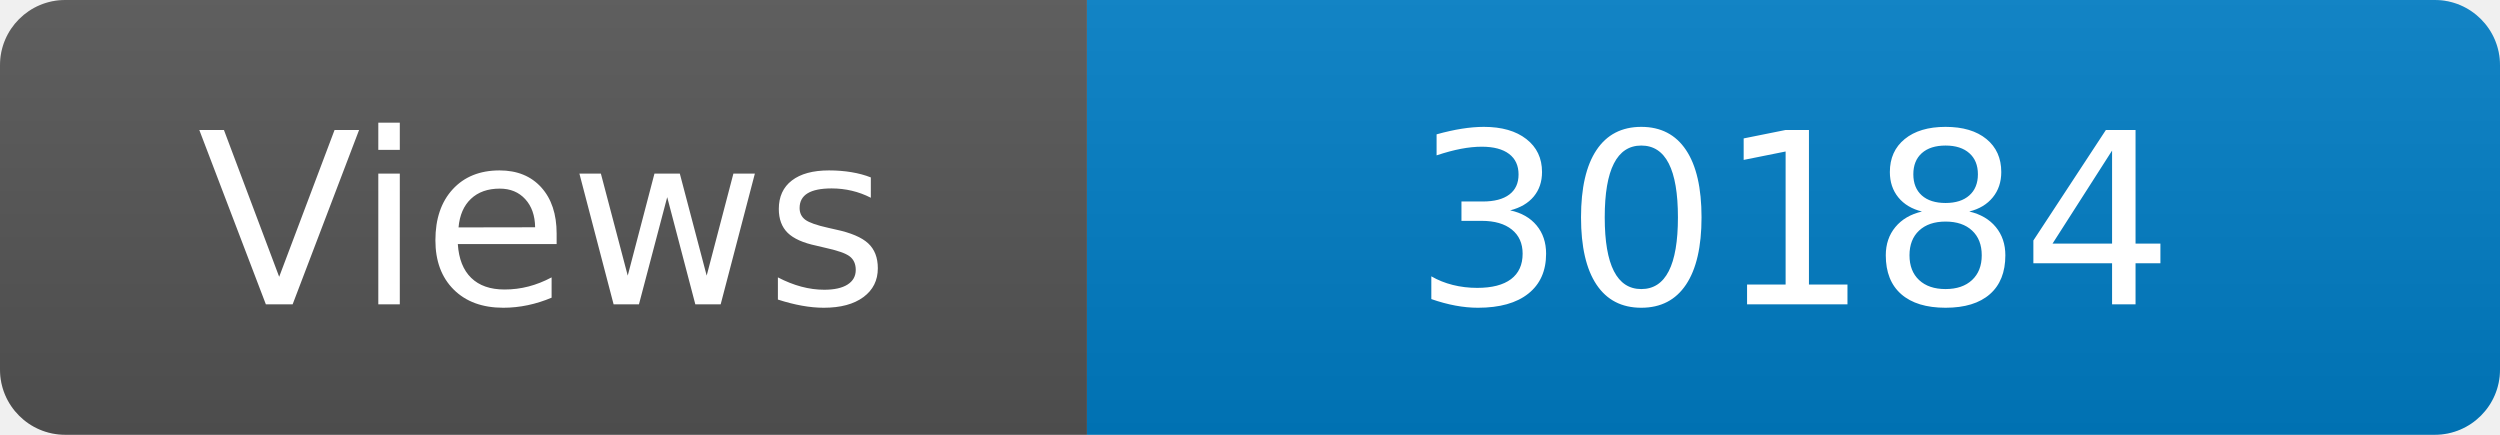
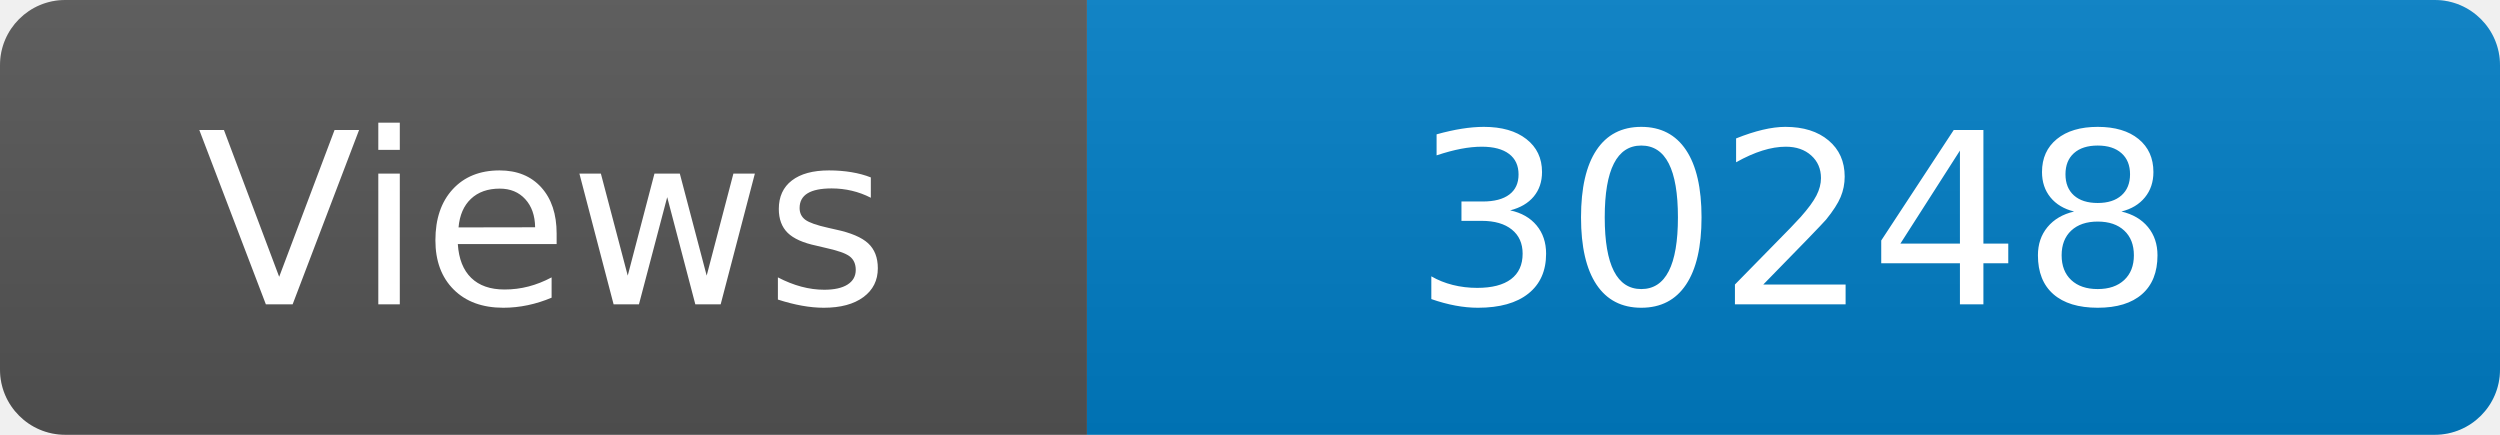
<svg xmlns="http://www.w3.org/2000/svg" width="115" height="20" role="img" aria-label="Maintained?: yes">
  <linearGradient id="s" x2="0" y2="100%">
    <stop offset="0" stop-color="#bbb" stop-opacity=".1" />
    <stop offset="1" stop-opacity=".1" />
  </linearGradient>
  <clipPath id="r">
    <rect width="115" height="20" rx="3" fill="#fff" />
  </clipPath>
  <g clip-path="url(#r)">
    <rect width="50" height="20" fill="#555" />
    <rect x="50" width="160" height="20" fill="#007ec6" />
    <rect width="115" height="20" fill="url(#s)" />
  </g>
  <g fill="#fff" text-anchor="middle" font-family="Verdana,Geneva,DejaVu Sans,sans-serif" font-size="110">
    <text x="250" y="140" transform="scale(.1)" fill="#fff">Views</text>
-     <text x="825" y="140" transform="scale(.1)" fill="#fff">30184</text>
+     <text x="825" y="140" transform="scale(.1)" fill="#fff">30248</text>
  </g>
</svg>
